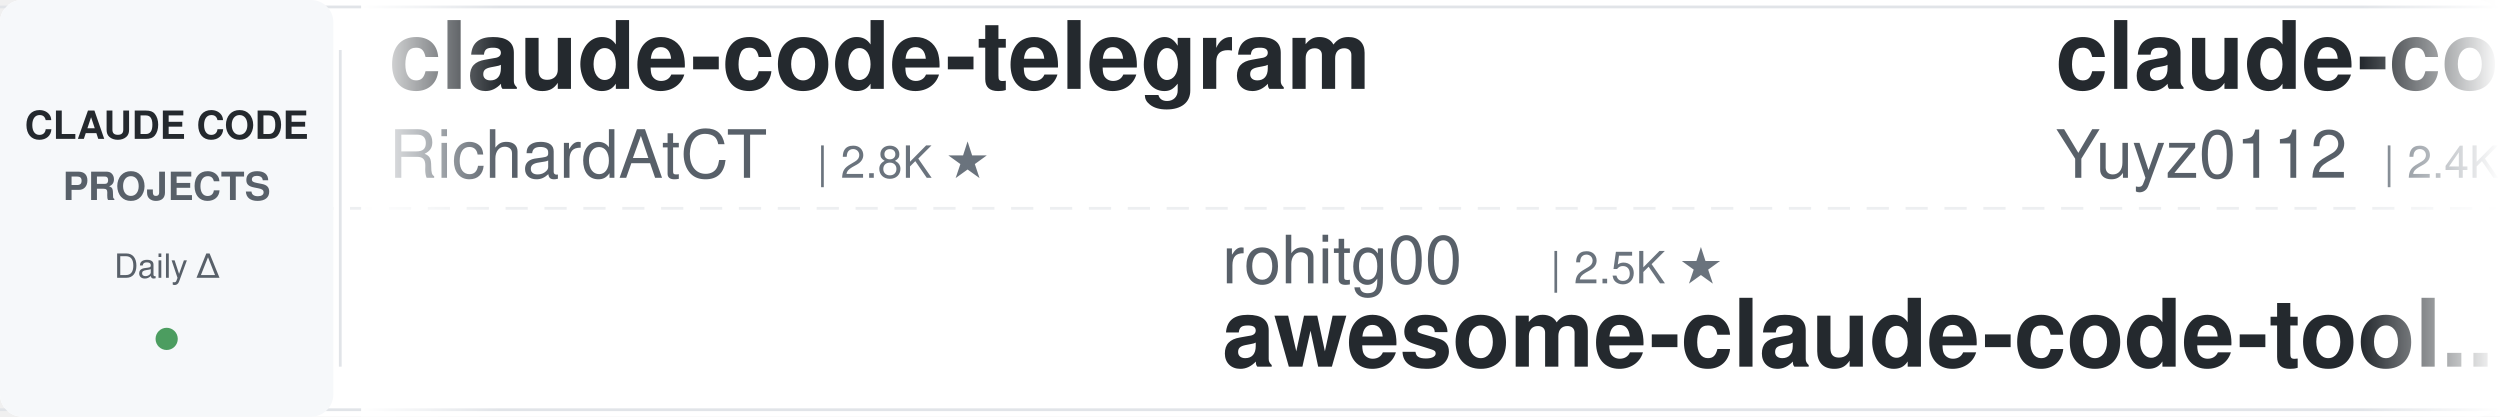
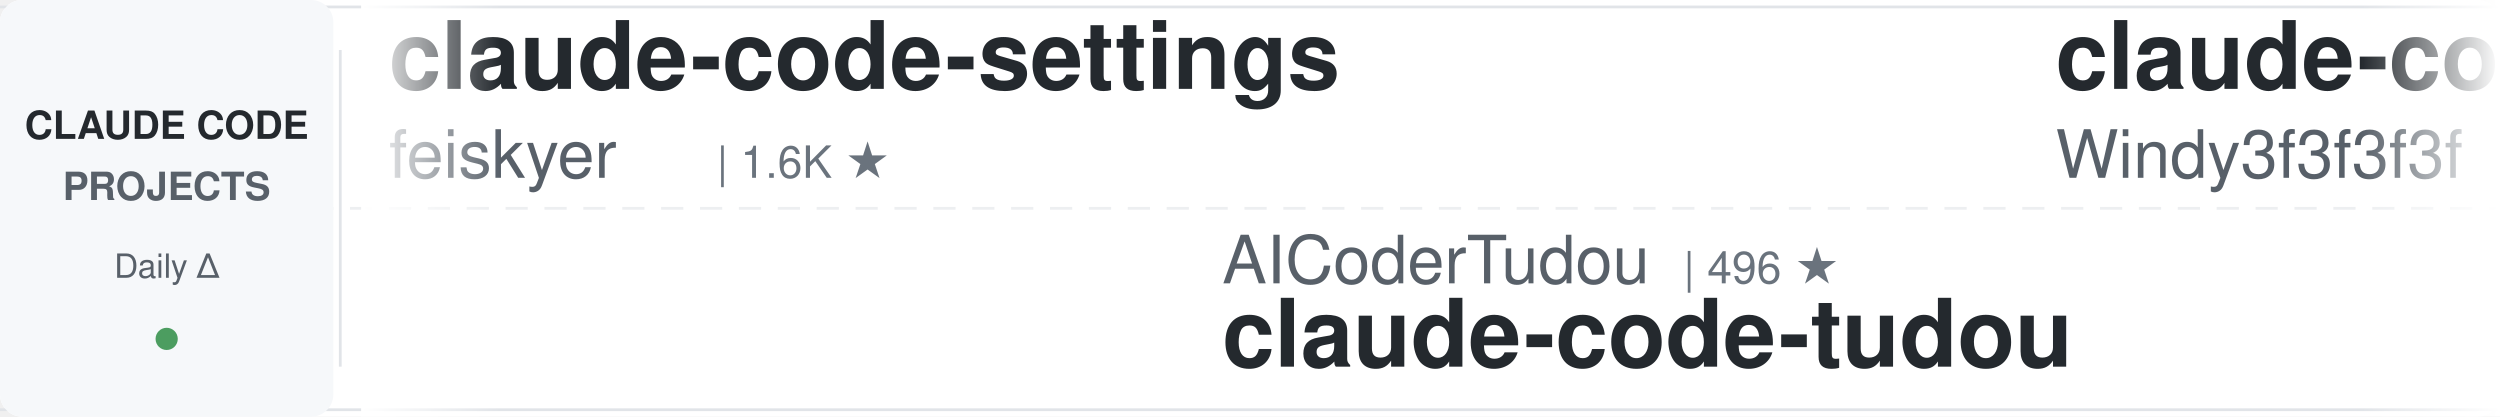
<svg xmlns="http://www.w3.org/2000/svg" width="900" height="150">
  <defs>
    <linearGradient id="leftFade" x1="0%" y1="0%" x2="100%" y2="0%">
      <stop offset="0%" style="stop-color:#ffffff;stop-opacity:1" />
      <stop offset="100%" style="stop-color:#ffffff;stop-opacity:0" />
    </linearGradient>
    <linearGradient id="rightFade" x1="0%" y1="0%" x2="100%" y2="0%">
      <stop offset="0%" style="stop-color:#ffffff;stop-opacity:0" />
      <stop offset="100%" style="stop-color:#ffffff;stop-opacity:1" />
    </linearGradient>
  </defs>
  <rect width="900" height="150" fill="#ffffff" rx="8" />
  <rect x="0" y="2" width="900" height="1" fill="#e1e4e8" />
  <rect x="0" y="147" width="900" height="1" fill="#e1e4e8" />
  <line x1="0" y1="75" x2="900" y2="75" stroke="#e1e4e8" stroke-width="1" stroke-dasharray="8 6" opacity="0.6" />
  <rect x="0" y="0" width="120" height="150" fill="#f6f8fa" rx="8" />
  <text x="60" y="50" font-family="-apple-system, BlinkMacSystemFont, 'Segoe UI', Helvetica, Arial, sans-serif" font-size="14" font-weight="600" fill="#24292e" text-anchor="middle">CLAUDE CODE</text>
  <text x="60" y="72" font-family="-apple-system, BlinkMacSystemFont, 'Segoe UI', Helvetica, Arial, sans-serif" font-size="14" font-weight="600" fill="#586069" text-anchor="middle">PROJECTS</text>
  <text x="60" y="100" font-family="-apple-system, BlinkMacSystemFont, 'Segoe UI', Helvetica, Arial, sans-serif" font-size="12" font-weight="500" fill="#586069" text-anchor="middle">Daily Δ</text>
  <circle cx="60" cy="122" r="4" fill="#22863a" opacity="0.8" />
  <rect x="122" y="18" width="1" height="114" fill="#e1e4e8" />
  <clipPath id="tickerClip">
    <rect x="130" y="0" width="770" height="150" />
  </clipPath>
  <g clip-path="url(#tickerClip)">
    <g id="tickerItems">
      <animateTransform attributeName="transform" attributeType="XML" type="translate" from="0 0" to="-3000 0" dur="54s" repeatCount="indefinite" />
      <g transform="translate(0, 0)">
-         <text x="140" y="32" font-family="-apple-system, BlinkMacSystemFont, 'Segoe UI', Helvetica, Arial, sans-serif" font-size="34" font-weight="600" fill="#24292e">claude-code-telegram</text>
-         <text x="140" y="64" font-family="-apple-system, BlinkMacSystemFont, 'Segoe UI', Helvetica, Arial, sans-serif" font-size="24" font-weight="400" fill="#586069">RichardAtCT</text>
-         <text x="294" y="64" font-family="-apple-system, BlinkMacSystemFont, 'Segoe UI', Helvetica, Arial, sans-serif" font-size="16" font-weight="500" fill="#6a737d">| 2.8K ★</text>
+         <text x="140" y="32" font-family="-apple-system, BlinkMacSystemFont, 'Segoe UI', Helvetica, Arial, sans-serif" font-size="34" font-weight="600" fill="#24292e">claude-code-settings</text>
+         <text x="140" y="64" font-family="-apple-system, BlinkMacSystemFont, 'Segoe UI', Helvetica, Arial, sans-serif" font-size="24" font-weight="400" fill="#586069">feiskyer</text>
+         <text x="258" y="64" font-family="-apple-system, BlinkMacSystemFont, 'Segoe UI', Helvetica, Arial, sans-serif" font-size="16" font-weight="500" fill="#6a737d">| 1.6K ★</text>
      </g>
      <g transform="translate(300, 0)">
-         <text x="140" y="102" font-family="-apple-system, BlinkMacSystemFont, 'Segoe UI', Helvetica, Arial, sans-serif" font-size="24" font-weight="400" fill="#586069">rohitg00</text>
-         <text x="258" y="102" font-family="-apple-system, BlinkMacSystemFont, 'Segoe UI', Helvetica, Arial, sans-serif" font-size="16" font-weight="500" fill="#6a737d">| 2.5K ★</text>
-         <text x="140" y="132" font-family="-apple-system, BlinkMacSystemFont, 'Segoe UI', Helvetica, Arial, sans-serif" font-size="34" font-weight="600" fill="#24292e">awesome-claude-code-tool...</text>
+         <text x="140" y="102" font-family="-apple-system, BlinkMacSystemFont, 'Segoe UI', Helvetica, Arial, sans-serif" font-size="24" font-weight="400" fill="#586069">AICoderTudou</text>
+         <text x="306" y="102" font-family="-apple-system, BlinkMacSystemFont, 'Segoe UI', Helvetica, Arial, sans-serif" font-size="16" font-weight="500" fill="#6a737d">| 496 ★</text>
+         <text x="140" y="132" font-family="-apple-system, BlinkMacSystemFont, 'Segoe UI', Helvetica, Arial, sans-serif" font-size="34" font-weight="600" fill="#24292e">claude-code-tudou</text>
      </g>
      <g transform="translate(600, 0)">
-         <text x="140" y="32" font-family="-apple-system, BlinkMacSystemFont, 'Segoe UI', Helvetica, Arial, sans-serif" font-size="34" font-weight="600" fill="#24292e">claude-code-reverse</text>
-         <text x="140" y="64" font-family="-apple-system, BlinkMacSystemFont, 'Segoe UI', Helvetica, Arial, sans-serif" font-size="24" font-weight="400" fill="#586069">Yuyz0112</text>
-         <text x="258" y="64" font-family="-apple-system, BlinkMacSystemFont, 'Segoe UI', Helvetica, Arial, sans-serif" font-size="16" font-weight="500" fill="#6a737d">| 2.4K ★</text>
+         <text x="140" y="32" font-family="-apple-system, BlinkMacSystemFont, 'Segoe UI', Helvetica, Arial, sans-serif" font-size="34" font-weight="600" fill="#24292e">claude-code-from-scratch</text>
+         <text x="140" y="64" font-family="-apple-system, BlinkMacSystemFont, 'Segoe UI', Helvetica, Arial, sans-serif" font-size="24" font-weight="400" fill="#586069">Windy3f3f3f3f</text>
+         <text x="318" y="64" font-family="-apple-system, BlinkMacSystemFont, 'Segoe UI', Helvetica, Arial, sans-serif" font-size="16" font-weight="500" fill="#6a737d">| 2.6K ★</text>
      </g>
      <g transform="translate(900, 0)">
-         <text x="140" y="102" font-family="-apple-system, BlinkMacSystemFont, 'Segoe UI', Helvetica, Arial, sans-serif" font-size="24" font-weight="400" fill="#586069">VILA-Lab</text>
-         <text x="258" y="102" font-family="-apple-system, BlinkMacSystemFont, 'Segoe UI', Helvetica, Arial, sans-serif" font-size="16" font-weight="500" fill="#6a737d">| 2.1K ★</text>
-         <text x="140" y="132" font-family="-apple-system, BlinkMacSystemFont, 'Segoe UI', Helvetica, Arial, sans-serif" font-size="34" font-weight="600" fill="#24292e">Dive-into-Claude-Code</text>
+         <text x="140" y="102" font-family="-apple-system, BlinkMacSystemFont, 'Segoe UI', Helvetica, Arial, sans-serif" font-size="24" font-weight="400" fill="#586069">shareAI-lab</text>
+         <text x="294" y="102" font-family="-apple-system, BlinkMacSystemFont, 'Segoe UI', Helvetica, Arial, sans-serif" font-size="16" font-weight="500" fill="#6a737d">| 74.4K ★</text>
+         <text x="140" y="132" font-family="-apple-system, BlinkMacSystemFont, 'Segoe UI', Helvetica, Arial, sans-serif" font-size="34" font-weight="600" fill="#24292e">learn-claude-code</text>
      </g>
      <g transform="translate(1200, 0)">
-         <text x="140" y="32" font-family="-apple-system, BlinkMacSystemFont, 'Segoe UI', Helvetica, Arial, sans-serif" font-size="34" font-weight="600" fill="#24292e">awesome-claude-code</text>
-         <text x="140" y="64" font-family="-apple-system, BlinkMacSystemFont, 'Segoe UI', Helvetica, Arial, sans-serif" font-size="24" font-weight="400" fill="#586069">jqueryscript</text>
-         <text x="306" y="64" font-family="-apple-system, BlinkMacSystemFont, 'Segoe UI', Helvetica, Arial, sans-serif" font-size="16" font-weight="500" fill="#6a737d">| 500 ★</text>
+         <text x="140" y="32" font-family="-apple-system, BlinkMacSystemFont, 'Segoe UI', Helvetica, Arial, sans-serif" font-size="34" font-weight="600" fill="#24292e">claude-code-templates</text>
+         <text x="140" y="64" font-family="-apple-system, BlinkMacSystemFont, 'Segoe UI', Helvetica, Arial, sans-serif" font-size="24" font-weight="400" fill="#586069">davila7</text>
+         <text x="246" y="64" font-family="-apple-system, BlinkMacSystemFont, 'Segoe UI', Helvetica, Arial, sans-serif" font-size="16" font-weight="500" fill="#6a737d">| 30.3K ★</text>
      </g>
      <g transform="translate(1500, 0)">
-         <text x="140" y="102" font-family="-apple-system, BlinkMacSystemFont, 'Segoe UI', Helvetica, Arial, sans-serif" font-size="24" font-weight="400" fill="#586069">ding113</text>
-         <text x="246" y="102" font-family="-apple-system, BlinkMacSystemFont, 'Segoe UI', Helvetica, Arial, sans-serif" font-size="16" font-weight="500" fill="#6a737d">| 3.3K ★</text>
-         <text x="140" y="132" font-family="-apple-system, BlinkMacSystemFont, 'Segoe UI', Helvetica, Arial, sans-serif" font-size="34" font-weight="600" fill="#24292e">claude-code-hub</text>
+         <text x="140" y="102" font-family="-apple-system, BlinkMacSystemFont, 'Segoe UI', Helvetica, Arial, sans-serif" font-size="24" font-weight="400" fill="#586069">digitalsamba</text>
+         <text x="306" y="102" font-family="-apple-system, BlinkMacSystemFont, 'Segoe UI', Helvetica, Arial, sans-serif" font-size="16" font-weight="500" fill="#6a737d">| 1.9K ★</text>
+         <text x="140" y="132" font-family="-apple-system, BlinkMacSystemFont, 'Segoe UI', Helvetica, Arial, sans-serif" font-size="34" font-weight="600" fill="#24292e">claude-code-video-toolki...</text>
      </g>
      <g transform="translate(1800, 0)">
-         <text x="140" y="32" font-family="-apple-system, BlinkMacSystemFont, 'Segoe UI', Helvetica, Arial, sans-serif" font-size="34" font-weight="600" fill="#24292e">claude-code-router</text>
-         <text x="140" y="64" font-family="-apple-system, BlinkMacSystemFont, 'Segoe UI', Helvetica, Arial, sans-serif" font-size="24" font-weight="400" fill="#586069">musistudio</text>
-         <text x="282" y="64" font-family="-apple-system, BlinkMacSystemFont, 'Segoe UI', Helvetica, Arial, sans-serif" font-size="16" font-weight="500" fill="#6a737d">| 36.7K ★</text>
+         <text x="140" y="32" font-family="-apple-system, BlinkMacSystemFont, 'Segoe UI', Helvetica, Arial, sans-serif" font-size="34" font-weight="600" fill="#24292e">claude-code-analysis</text>
+         <text x="140" y="64" font-family="-apple-system, BlinkMacSystemFont, 'Segoe UI', Helvetica, Arial, sans-serif" font-size="24" font-weight="400" fill="#586069">liuup</text>
+         <text x="222" y="64" font-family="-apple-system, BlinkMacSystemFont, 'Segoe UI', Helvetica, Arial, sans-serif" font-size="16" font-weight="500" fill="#6a737d">| 3.8K ★</text>
      </g>
      <g transform="translate(2100, 0)">
-         <text x="140" y="102" font-family="-apple-system, BlinkMacSystemFont, 'Segoe UI', Helvetica, Arial, sans-serif" font-size="24" font-weight="400" fill="#586069">anthropics</text>
-         <text x="282" y="102" font-family="-apple-system, BlinkMacSystemFont, 'Segoe UI', Helvetica, Arial, sans-serif" font-size="16" font-weight="500" fill="#6a737d">| 8.6K ★</text>
-         <text x="140" y="132" font-family="-apple-system, BlinkMacSystemFont, 'Segoe UI', Helvetica, Arial, sans-serif" font-size="34" font-weight="600" fill="#24292e">claude-code-action</text>
+         <text x="140" y="102" font-family="-apple-system, BlinkMacSystemFont, 'Segoe UI', Helvetica, Arial, sans-serif" font-size="24" font-weight="400" fill="#586069">SeemSeam</text>
+         <text x="258" y="102" font-family="-apple-system, BlinkMacSystemFont, 'Segoe UI', Helvetica, Arial, sans-serif" font-size="16" font-weight="500" fill="#6a737d">| 3.4K ★</text>
+         <text x="140" y="132" font-family="-apple-system, BlinkMacSystemFont, 'Segoe UI', Helvetica, Arial, sans-serif" font-size="34" font-weight="600" fill="#24292e">claude_codex_bridge</text>
      </g>
      <g transform="translate(2400, 0)">
-         <text x="140" y="32" font-family="-apple-system, BlinkMacSystemFont, 'Segoe UI', Helvetica, Arial, sans-serif" font-size="34" font-weight="600" fill="#24292e">Claude-Code-Source-Study</text>
-         <text x="140" y="64" font-family="-apple-system, BlinkMacSystemFont, 'Segoe UI', Helvetica, Arial, sans-serif" font-size="24" font-weight="400" fill="#586069">luyao618</text>
-         <text x="258" y="64" font-family="-apple-system, BlinkMacSystemFont, 'Segoe UI', Helvetica, Arial, sans-serif" font-size="16" font-weight="500" fill="#6a737d">| 1.7K ★</text>
+         <text x="140" y="32" font-family="-apple-system, BlinkMacSystemFont, 'Segoe UI', Helvetica, Arial, sans-serif" font-size="34" font-weight="600" fill="#24292e">arcads-claude-code</text>
+         <text x="140" y="64" font-family="-apple-system, BlinkMacSystemFont, 'Segoe UI', Helvetica, Arial, sans-serif" font-size="24" font-weight="400" fill="#586069">krusemediallc</text>
+         <text x="318" y="64" font-family="-apple-system, BlinkMacSystemFont, 'Segoe UI', Helvetica, Arial, sans-serif" font-size="16" font-weight="500" fill="#6a737d">| 1.2K ★</text>
      </g>
      <g transform="translate(2700, 0)">
-         <text x="140" y="102" font-family="-apple-system, BlinkMacSystemFont, 'Segoe UI', Helvetica, Arial, sans-serif" font-size="24" font-weight="400" fill="#586069">liuup</text>
-         <text x="222" y="102" font-family="-apple-system, BlinkMacSystemFont, 'Segoe UI', Helvetica, Arial, sans-serif" font-size="16" font-weight="500" fill="#6a737d">| 3.8K ★</text>
-         <text x="140" y="132" font-family="-apple-system, BlinkMacSystemFont, 'Segoe UI', Helvetica, Arial, sans-serif" font-size="34" font-weight="600" fill="#24292e">claude-code-analysis</text>
+         <text x="140" y="102" font-family="-apple-system, BlinkMacSystemFont, 'Segoe UI', Helvetica, Arial, sans-serif" font-size="24" font-weight="400" fill="#586069">https-deeplearning-ai</text>
+         <text x="414" y="102" font-family="-apple-system, BlinkMacSystemFont, 'Segoe UI', Helvetica, Arial, sans-serif" font-size="16" font-weight="500" fill="#6a737d">| 540 ★</text>
+         <text x="140" y="132" font-family="-apple-system, BlinkMacSystemFont, 'Segoe UI', Helvetica, Arial, sans-serif" font-size="34" font-weight="600" fill="#24292e">sc-claude-code-files</text>
      </g>
      <g transform="translate(3000, 0)">
-         <text x="140" y="32" font-family="-apple-system, BlinkMacSystemFont, 'Segoe UI', Helvetica, Arial, sans-serif" font-size="34" font-weight="600" fill="#24292e">claude-code-telegram</text>
-         <text x="140" y="64" font-family="-apple-system, BlinkMacSystemFont, 'Segoe UI', Helvetica, Arial, sans-serif" font-size="24" font-weight="400" fill="#586069">RichardAtCT</text>
-         <text x="294" y="64" font-family="-apple-system, BlinkMacSystemFont, 'Segoe UI', Helvetica, Arial, sans-serif" font-size="16" font-weight="500" fill="#6a737d">| 2.8K ★</text>
+         <text x="140" y="32" font-family="-apple-system, BlinkMacSystemFont, 'Segoe UI', Helvetica, Arial, sans-serif" font-size="34" font-weight="600" fill="#24292e">claude-code-settings</text>
+         <text x="140" y="64" font-family="-apple-system, BlinkMacSystemFont, 'Segoe UI', Helvetica, Arial, sans-serif" font-size="24" font-weight="400" fill="#586069">feiskyer</text>
+         <text x="258" y="64" font-family="-apple-system, BlinkMacSystemFont, 'Segoe UI', Helvetica, Arial, sans-serif" font-size="16" font-weight="500" fill="#6a737d">| 1.6K ★</text>
      </g>
      <g transform="translate(3300, 0)">
-         <text x="140" y="102" font-family="-apple-system, BlinkMacSystemFont, 'Segoe UI', Helvetica, Arial, sans-serif" font-size="24" font-weight="400" fill="#586069">rohitg00</text>
-         <text x="258" y="102" font-family="-apple-system, BlinkMacSystemFont, 'Segoe UI', Helvetica, Arial, sans-serif" font-size="16" font-weight="500" fill="#6a737d">| 2.5K ★</text>
-         <text x="140" y="132" font-family="-apple-system, BlinkMacSystemFont, 'Segoe UI', Helvetica, Arial, sans-serif" font-size="34" font-weight="600" fill="#24292e">awesome-claude-code-tool...</text>
+         <text x="140" y="102" font-family="-apple-system, BlinkMacSystemFont, 'Segoe UI', Helvetica, Arial, sans-serif" font-size="24" font-weight="400" fill="#586069">AICoderTudou</text>
+         <text x="306" y="102" font-family="-apple-system, BlinkMacSystemFont, 'Segoe UI', Helvetica, Arial, sans-serif" font-size="16" font-weight="500" fill="#6a737d">| 496 ★</text>
+         <text x="140" y="132" font-family="-apple-system, BlinkMacSystemFont, 'Segoe UI', Helvetica, Arial, sans-serif" font-size="34" font-weight="600" fill="#24292e">claude-code-tudou</text>
      </g>
      <g transform="translate(3600, 0)">
-         <text x="140" y="32" font-family="-apple-system, BlinkMacSystemFont, 'Segoe UI', Helvetica, Arial, sans-serif" font-size="34" font-weight="600" fill="#24292e">claude-code-reverse</text>
-         <text x="140" y="64" font-family="-apple-system, BlinkMacSystemFont, 'Segoe UI', Helvetica, Arial, sans-serif" font-size="24" font-weight="400" fill="#586069">Yuyz0112</text>
-         <text x="258" y="64" font-family="-apple-system, BlinkMacSystemFont, 'Segoe UI', Helvetica, Arial, sans-serif" font-size="16" font-weight="500" fill="#6a737d">| 2.4K ★</text>
+         <text x="140" y="32" font-family="-apple-system, BlinkMacSystemFont, 'Segoe UI', Helvetica, Arial, sans-serif" font-size="34" font-weight="600" fill="#24292e">claude-code-from-scratch</text>
+         <text x="140" y="64" font-family="-apple-system, BlinkMacSystemFont, 'Segoe UI', Helvetica, Arial, sans-serif" font-size="24" font-weight="400" fill="#586069">Windy3f3f3f3f</text>
+         <text x="318" y="64" font-family="-apple-system, BlinkMacSystemFont, 'Segoe UI', Helvetica, Arial, sans-serif" font-size="16" font-weight="500" fill="#6a737d">| 2.6K ★</text>
      </g>
      <g transform="translate(3900, 0)">
-         <text x="140" y="102" font-family="-apple-system, BlinkMacSystemFont, 'Segoe UI', Helvetica, Arial, sans-serif" font-size="24" font-weight="400" fill="#586069">VILA-Lab</text>
-         <text x="258" y="102" font-family="-apple-system, BlinkMacSystemFont, 'Segoe UI', Helvetica, Arial, sans-serif" font-size="16" font-weight="500" fill="#6a737d">| 2.1K ★</text>
-         <text x="140" y="132" font-family="-apple-system, BlinkMacSystemFont, 'Segoe UI', Helvetica, Arial, sans-serif" font-size="34" font-weight="600" fill="#24292e">Dive-into-Claude-Code</text>
+         <text x="140" y="102" font-family="-apple-system, BlinkMacSystemFont, 'Segoe UI', Helvetica, Arial, sans-serif" font-size="24" font-weight="400" fill="#586069">shareAI-lab</text>
+         <text x="294" y="102" font-family="-apple-system, BlinkMacSystemFont, 'Segoe UI', Helvetica, Arial, sans-serif" font-size="16" font-weight="500" fill="#6a737d">| 74.4K ★</text>
+         <text x="140" y="132" font-family="-apple-system, BlinkMacSystemFont, 'Segoe UI', Helvetica, Arial, sans-serif" font-size="34" font-weight="600" fill="#24292e">learn-claude-code</text>
      </g>
    </g>
  </g>
  <rect x="130" y="0" width="50" height="150" fill="url(#leftFade)" />
  <rect x="850" y="0" width="50" height="150" fill="url(#rightFade)" />
</svg>
